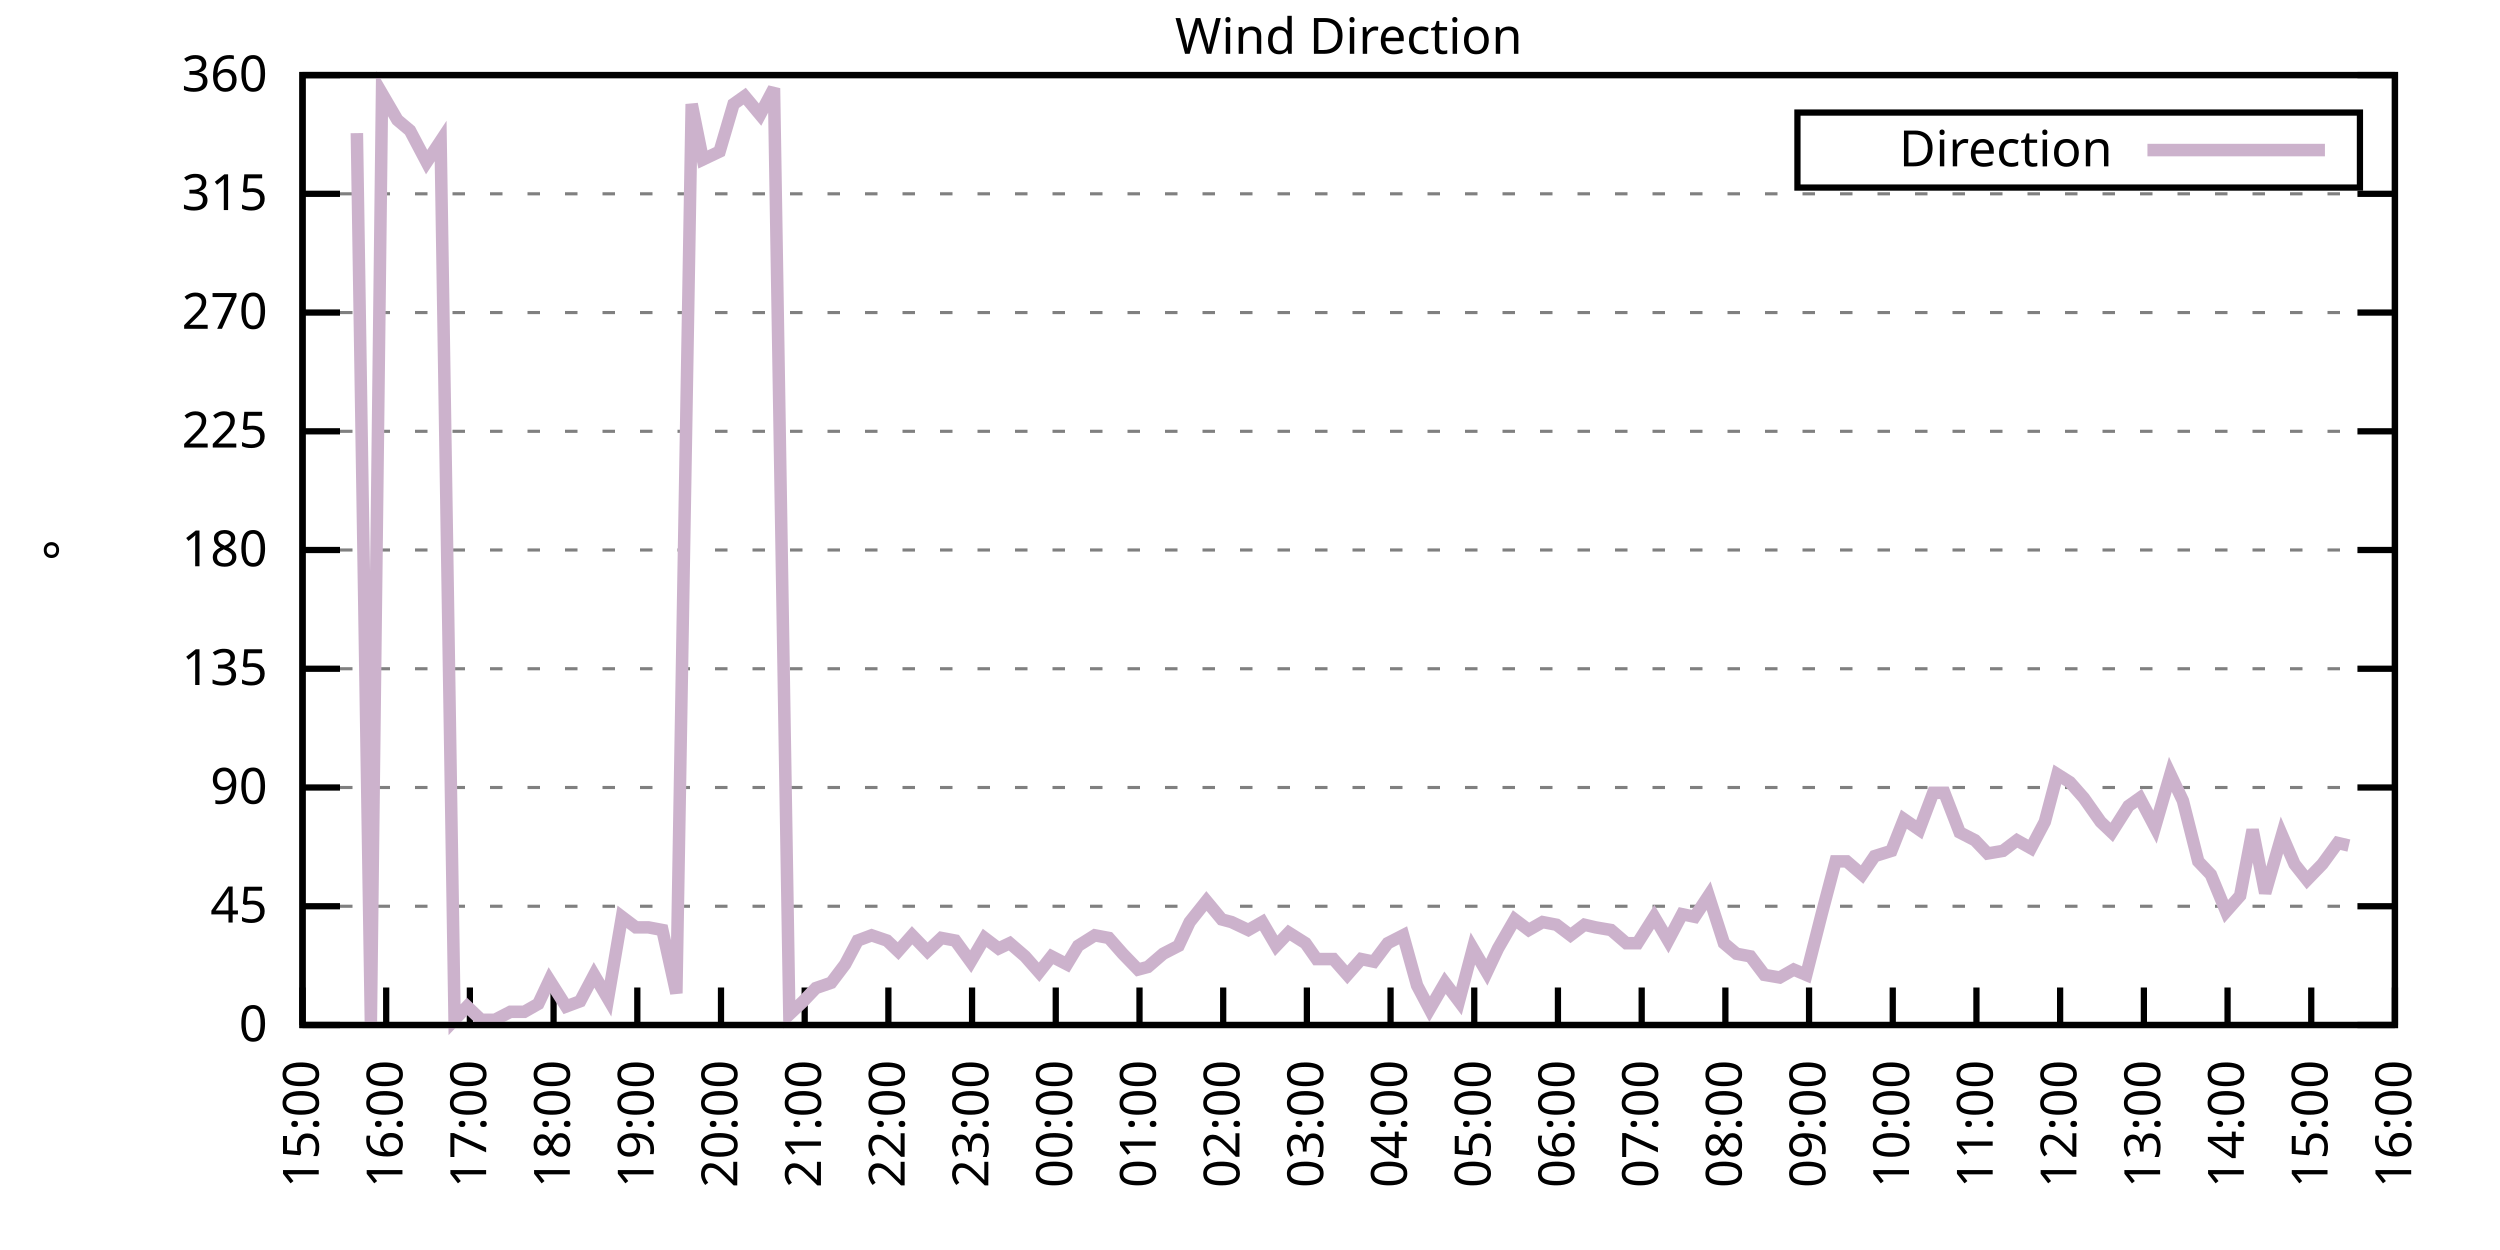
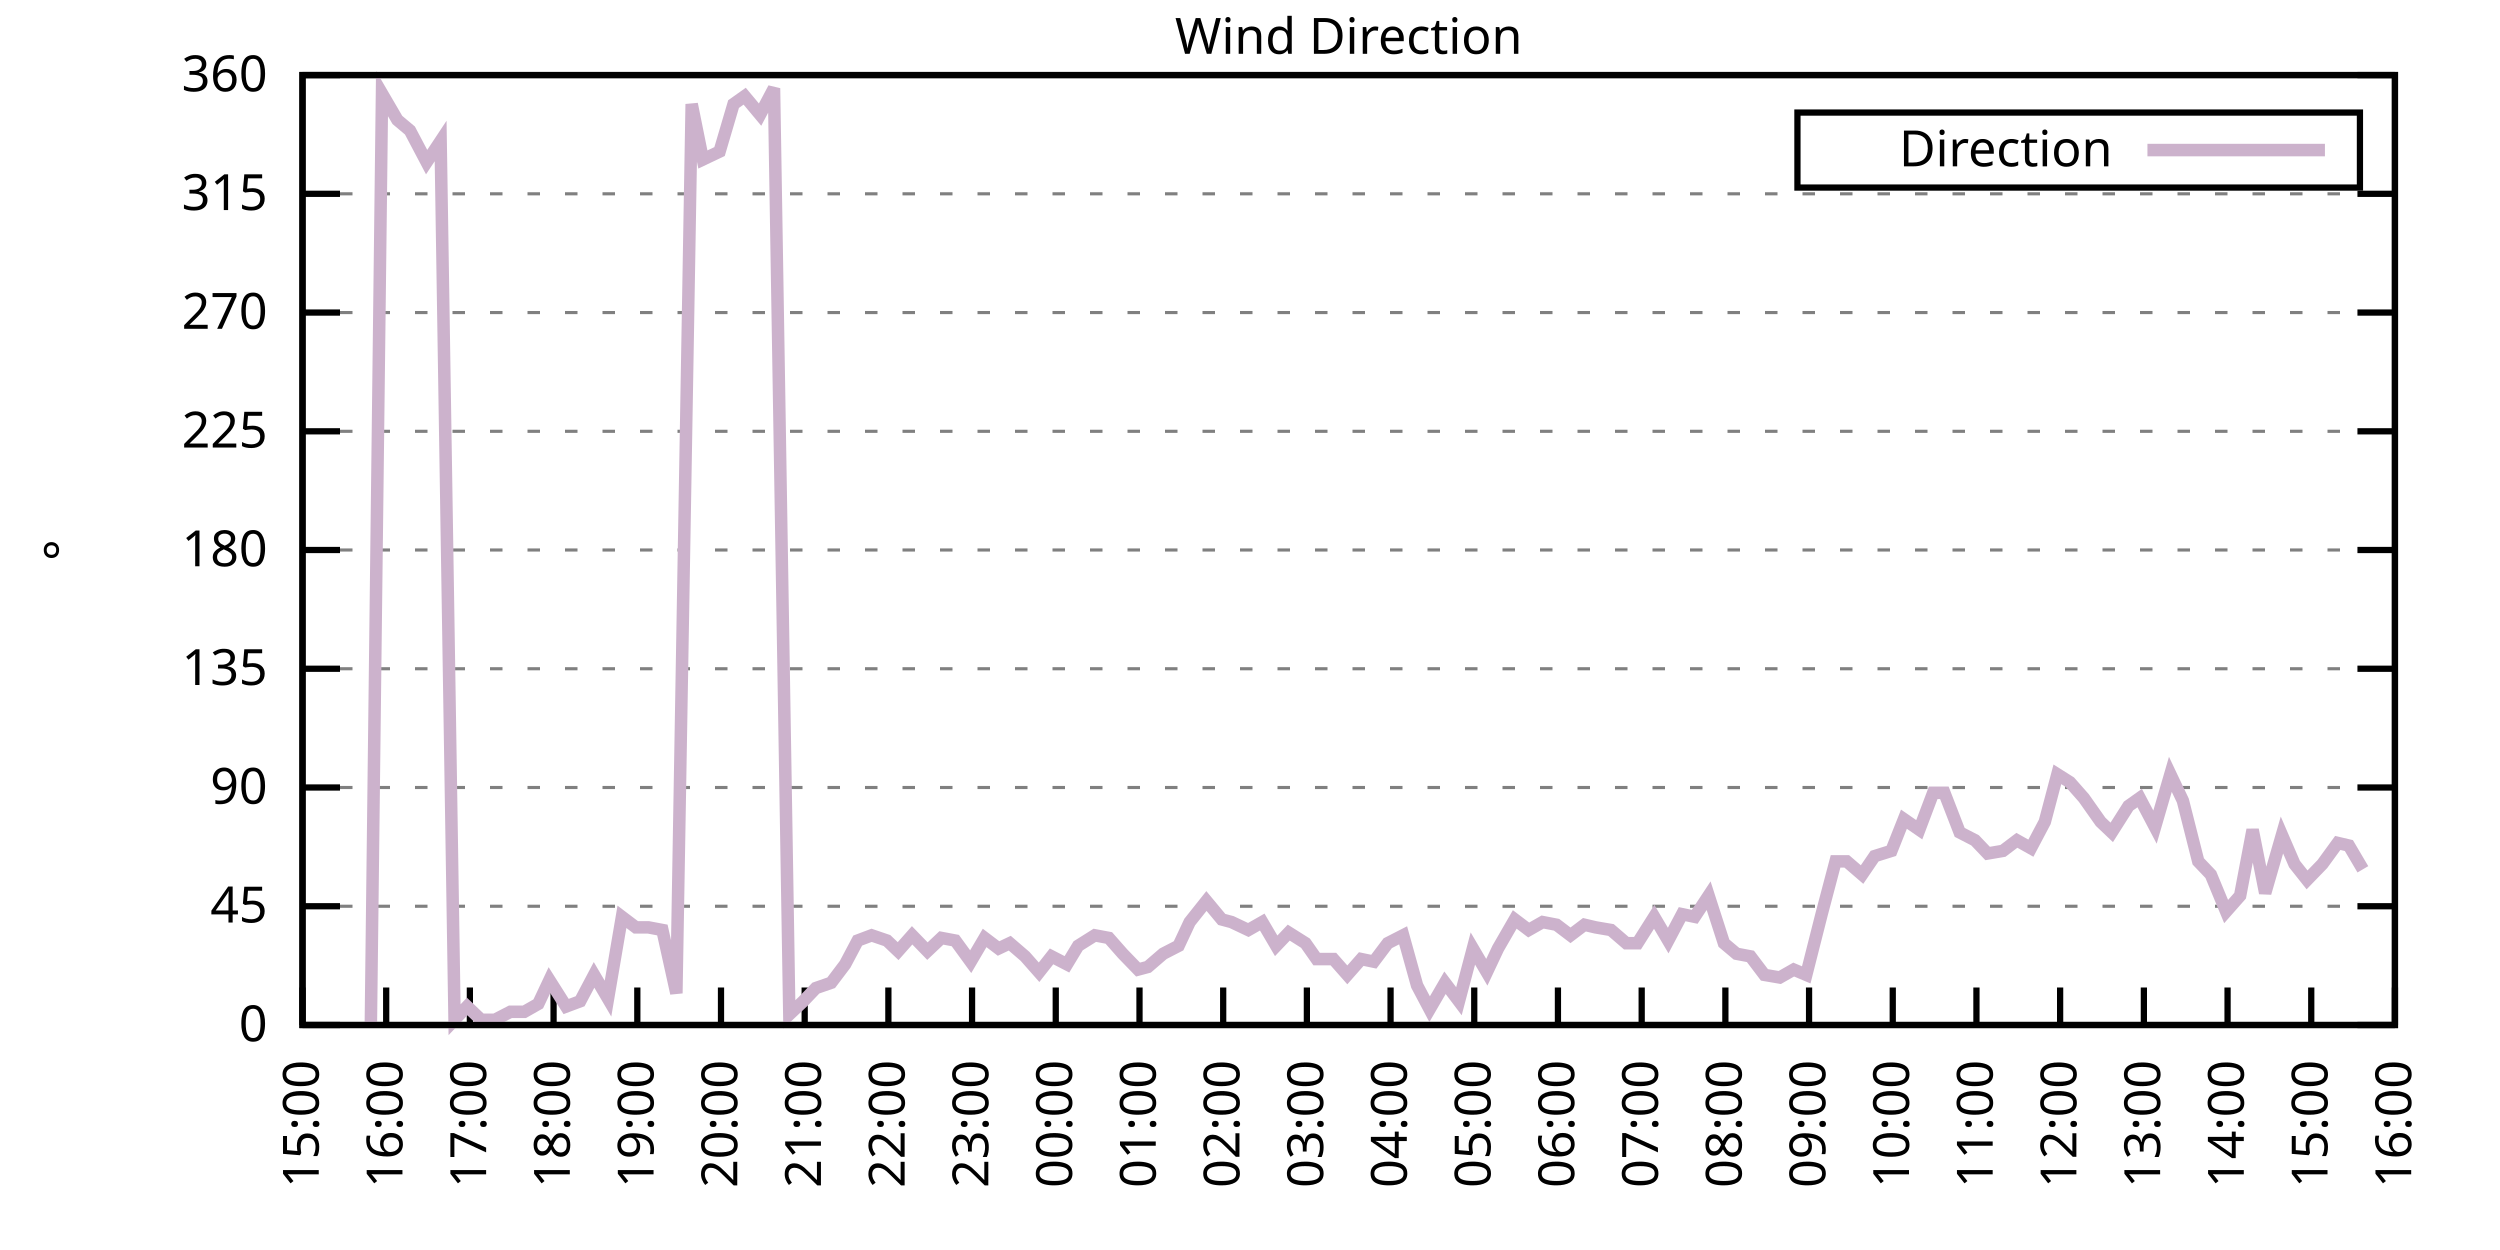
<svg xmlns="http://www.w3.org/2000/svg" xmlns:xlink="http://www.w3.org/1999/xlink" width="400" height="200" viewBox="0 0 400 200">
  <g id="gnuplot_canvas">
    <rect x="0" y="0" width="400" height="200" fill="none" />
    <defs>
      <circle id="gpDot" r="0.5" stroke-width="0.5" stroke="currentColor" />
      <path id="gpPt0" stroke-width="0.333" stroke="currentColor" d="M-1,0 h2 M0,-1 v2" />
      <path id="gpPt1" stroke-width="0.333" stroke="currentColor" d="M-1,-1 L1,1 M1,-1 L-1,1" />
      <path id="gpPt2" stroke-width="0.333" stroke="currentColor" d="M-1,0 L1,0 M0,-1 L0,1 M-1,-1 L1,1 M-1,1 L1,-1" />
      <rect id="gpPt3" stroke-width="0.333" stroke="currentColor" x="-1" y="-1" width="2" height="2" />
      <rect id="gpPt4" stroke-width="0.333" stroke="currentColor" fill="currentColor" x="-1" y="-1" width="2" height="2" />
      <circle id="gpPt5" stroke-width="0.333" stroke="currentColor" cx="0" cy="0" r="1" />
      <use xlink:href="#gpPt5" id="gpPt6" fill="currentColor" stroke="none" />
      <path id="gpPt7" stroke-width="0.333" stroke="currentColor" d="M0,-1.33 L-1.33,0.67 L1.33,0.67 z" />
      <use xlink:href="#gpPt7" id="gpPt8" fill="currentColor" stroke="none" />
      <use xlink:href="#gpPt7" id="gpPt9" stroke="currentColor" transform="rotate(180)" />
      <use xlink:href="#gpPt9" id="gpPt10" fill="currentColor" stroke="none" />
      <use xlink:href="#gpPt3" id="gpPt11" stroke="currentColor" transform="rotate(45)" />
      <use xlink:href="#gpPt11" id="gpPt12" fill="currentColor" stroke="none" />
      <path id="gpPt13" stroke-width="0.333" stroke="currentColor" d="M0,1.330 L1.265,0.411 L0.782,-1.067 L-0.782,-1.076 L-1.265,0.411 z" />
      <use xlink:href="#gpPt13" id="gpPt14" fill="currentColor" stroke="none" />
      <filter id="textbox" filterUnits="objectBoundingBox" x="0" y="0" height="1" width="1">
        <feFlood flood-color="white" flood-opacity="1" result="bgnd" />
        <feComposite in="SourceGraphic" in2="bgnd" operator="atop" />
      </filter>
      <filter id="greybox" filterUnits="objectBoundingBox" x="0" y="0" height="1" width="1">
        <feFlood flood-color="lightgrey" flood-opacity="1" result="grey" />
        <feComposite in="SourceGraphic" in2="grey" operator="atop" />
      </filter>
    </defs>
    <g fill="none" color="white" stroke="currentColor" stroke-width="1.00" stroke-linecap="butt" stroke-linejoin="miter">
</g>
    <g fill="none" color="black" stroke="currentColor" stroke-width="1.00" stroke-linecap="butt" stroke-linejoin="miter">
      <g stroke="none" shape-rendering="crispEdges">
        <polygon fill="rgb(255, 255, 255)" points="48.40,164.00 383.18,164.00 383.18,12.02 48.40,12.02 " />
      </g>
    </g>
    <g fill="none" color="black" stroke="currentColor" stroke-width="1.00" stroke-linecap="butt" stroke-linejoin="miter">
</g>
    <g fill="none" color="black" stroke="black" stroke-width="0.50" stroke-linecap="butt" stroke-linejoin="miter">
</g>
    <g fill="none" color="gray" stroke="currentColor" stroke-width="0.50" stroke-linecap="butt" stroke-linejoin="miter">
      <path stroke="gray" stroke-dasharray="2,4" class="gridline" d="M48.40,164.00 L383.19,164.00  " />
    </g>
    <g fill="none" color="gray" stroke="gray" stroke-width="1.00" stroke-linecap="butt" stroke-linejoin="miter">
</g>
    <g fill="none" color="black" stroke="currentColor" stroke-width="1.00" stroke-linecap="butt" stroke-linejoin="miter">
      <path stroke="black" d="M48.40,164.00 L54.40,164.00 M383.19,164.00 L377.19,164.00  " />
      <g transform="translate(42.80,166.60)" stroke="none" fill="black" font-family="Sans" font-size="8.00" text-anchor="end">
        <text>
          <tspan font-family="Sans"> 0</tspan>
        </text>
      </g>
    </g>
    <g fill="none" color="black" stroke="currentColor" stroke-width="1.00" stroke-linecap="butt" stroke-linejoin="miter">
</g>
    <g fill="none" color="black" stroke="black" stroke-width="0.50" stroke-linecap="butt" stroke-linejoin="miter">
</g>
    <g fill="none" color="gray" stroke="currentColor" stroke-width="0.50" stroke-linecap="butt" stroke-linejoin="miter">
      <path stroke="gray" stroke-dasharray="2,4" class="gridline" d="M48.40,145.00 L383.19,145.00  " />
    </g>
    <g fill="none" color="gray" stroke="gray" stroke-width="1.00" stroke-linecap="butt" stroke-linejoin="miter">
</g>
    <g fill="none" color="black" stroke="currentColor" stroke-width="1.00" stroke-linecap="butt" stroke-linejoin="miter">
      <path stroke="black" d="M48.40,145.00 L54.40,145.00 M383.19,145.00 L377.19,145.00  " />
      <g transform="translate(42.80,147.60)" stroke="none" fill="black" font-family="Sans" font-size="8.00" text-anchor="end">
        <text>
          <tspan font-family="Sans"> 45</tspan>
        </text>
      </g>
    </g>
    <g fill="none" color="black" stroke="currentColor" stroke-width="1.00" stroke-linecap="butt" stroke-linejoin="miter">
</g>
    <g fill="none" color="black" stroke="black" stroke-width="0.50" stroke-linecap="butt" stroke-linejoin="miter">
</g>
    <g fill="none" color="gray" stroke="currentColor" stroke-width="0.50" stroke-linecap="butt" stroke-linejoin="miter">
      <path stroke="gray" stroke-dasharray="2,4" class="gridline" d="M48.40,126.00 L383.19,126.00  " />
    </g>
    <g fill="none" color="gray" stroke="gray" stroke-width="1.00" stroke-linecap="butt" stroke-linejoin="miter">
</g>
    <g fill="none" color="black" stroke="currentColor" stroke-width="1.00" stroke-linecap="butt" stroke-linejoin="miter">
      <path stroke="black" d="M48.40,126.00 L54.40,126.00 M383.19,126.00 L377.19,126.00  " />
      <g transform="translate(42.80,128.60)" stroke="none" fill="black" font-family="Sans" font-size="8.00" text-anchor="end">
        <text>
          <tspan font-family="Sans"> 90</tspan>
        </text>
      </g>
    </g>
    <g fill="none" color="black" stroke="currentColor" stroke-width="1.00" stroke-linecap="butt" stroke-linejoin="miter">
</g>
    <g fill="none" color="black" stroke="black" stroke-width="0.50" stroke-linecap="butt" stroke-linejoin="miter">
</g>
    <g fill="none" color="gray" stroke="currentColor" stroke-width="0.50" stroke-linecap="butt" stroke-linejoin="miter">
      <path stroke="gray" stroke-dasharray="2,4" class="gridline" d="M48.40,107.00 L383.19,107.00  " />
    </g>
    <g fill="none" color="gray" stroke="gray" stroke-width="1.00" stroke-linecap="butt" stroke-linejoin="miter">
</g>
    <g fill="none" color="black" stroke="currentColor" stroke-width="1.00" stroke-linecap="butt" stroke-linejoin="miter">
      <path stroke="black" d="M48.40,107.00 L54.40,107.00 M383.19,107.00 L377.19,107.00  " />
      <g transform="translate(42.80,109.60)" stroke="none" fill="black" font-family="Sans" font-size="8.00" text-anchor="end">
        <text>
          <tspan font-family="Sans"> 135</tspan>
        </text>
      </g>
    </g>
    <g fill="none" color="black" stroke="currentColor" stroke-width="1.00" stroke-linecap="butt" stroke-linejoin="miter">
</g>
    <g fill="none" color="black" stroke="black" stroke-width="0.50" stroke-linecap="butt" stroke-linejoin="miter">
</g>
    <g fill="none" color="gray" stroke="currentColor" stroke-width="0.50" stroke-linecap="butt" stroke-linejoin="miter">
      <path stroke="gray" stroke-dasharray="2,4" class="gridline" d="M48.40,88.00 L383.19,88.00  " />
    </g>
    <g fill="none" color="gray" stroke="gray" stroke-width="1.00" stroke-linecap="butt" stroke-linejoin="miter">
</g>
    <g fill="none" color="black" stroke="currentColor" stroke-width="1.00" stroke-linecap="butt" stroke-linejoin="miter">
      <path stroke="black" d="M48.40,88.00 L54.40,88.00 M383.19,88.00 L377.19,88.00  " />
      <g transform="translate(42.80,90.60)" stroke="none" fill="black" font-family="Sans" font-size="8.00" text-anchor="end">
        <text>
          <tspan font-family="Sans"> 180</tspan>
        </text>
      </g>
    </g>
    <g fill="none" color="black" stroke="currentColor" stroke-width="1.00" stroke-linecap="butt" stroke-linejoin="miter">
</g>
    <g fill="none" color="black" stroke="black" stroke-width="0.50" stroke-linecap="butt" stroke-linejoin="miter">
</g>
    <g fill="none" color="gray" stroke="currentColor" stroke-width="0.50" stroke-linecap="butt" stroke-linejoin="miter">
      <path stroke="gray" stroke-dasharray="2,4" class="gridline" d="M48.40,69.01 L383.19,69.01  " />
    </g>
    <g fill="none" color="gray" stroke="gray" stroke-width="1.00" stroke-linecap="butt" stroke-linejoin="miter">
</g>
    <g fill="none" color="black" stroke="currentColor" stroke-width="1.00" stroke-linecap="butt" stroke-linejoin="miter">
      <path stroke="black" d="M48.40,69.01 L54.40,69.01 M383.19,69.01 L377.19,69.01  " />
      <g transform="translate(42.80,71.61)" stroke="none" fill="black" font-family="Sans" font-size="8.00" text-anchor="end">
        <text>
          <tspan font-family="Sans"> 225</tspan>
        </text>
      </g>
    </g>
    <g fill="none" color="black" stroke="currentColor" stroke-width="1.00" stroke-linecap="butt" stroke-linejoin="miter">
</g>
    <g fill="none" color="black" stroke="black" stroke-width="0.50" stroke-linecap="butt" stroke-linejoin="miter">
</g>
    <g fill="none" color="gray" stroke="currentColor" stroke-width="0.50" stroke-linecap="butt" stroke-linejoin="miter">
      <path stroke="gray" stroke-dasharray="2,4" class="gridline" d="M48.40,50.01 L383.19,50.01  " />
    </g>
    <g fill="none" color="gray" stroke="gray" stroke-width="1.00" stroke-linecap="butt" stroke-linejoin="miter">
</g>
    <g fill="none" color="black" stroke="currentColor" stroke-width="1.00" stroke-linecap="butt" stroke-linejoin="miter">
      <path stroke="black" d="M48.40,50.01 L54.40,50.01 M383.19,50.01 L377.19,50.01  " />
      <g transform="translate(42.80,52.61)" stroke="none" fill="black" font-family="Sans" font-size="8.00" text-anchor="end">
        <text>
          <tspan font-family="Sans"> 270</tspan>
        </text>
      </g>
    </g>
    <g fill="none" color="black" stroke="currentColor" stroke-width="1.00" stroke-linecap="butt" stroke-linejoin="miter">
</g>
    <g fill="none" color="black" stroke="black" stroke-width="0.50" stroke-linecap="butt" stroke-linejoin="miter">
</g>
    <g fill="none" color="gray" stroke="currentColor" stroke-width="0.50" stroke-linecap="butt" stroke-linejoin="miter">
      <path stroke="gray" stroke-dasharray="2,4" class="gridline" d="M48.40,31.01 L383.19,31.01  " />
    </g>
    <g fill="none" color="gray" stroke="gray" stroke-width="1.00" stroke-linecap="butt" stroke-linejoin="miter">
</g>
    <g fill="none" color="black" stroke="currentColor" stroke-width="1.00" stroke-linecap="butt" stroke-linejoin="miter">
      <path stroke="black" d="M48.40,31.01 L54.40,31.01 M383.19,31.01 L377.19,31.01  " />
      <g transform="translate(42.80,33.61)" stroke="none" fill="black" font-family="Sans" font-size="8.00" text-anchor="end">
        <text>
          <tspan font-family="Sans"> 315</tspan>
        </text>
      </g>
    </g>
    <g fill="none" color="black" stroke="currentColor" stroke-width="1.00" stroke-linecap="butt" stroke-linejoin="miter">
</g>
    <g fill="none" color="black" stroke="black" stroke-width="0.50" stroke-linecap="butt" stroke-linejoin="miter">
</g>
    <g fill="none" color="gray" stroke="currentColor" stroke-width="0.50" stroke-linecap="butt" stroke-linejoin="miter">
      <path stroke="gray" stroke-dasharray="2,4" class="gridline" d="M48.40,12.01 L383.19,12.01  " />
    </g>
    <g fill="none" color="gray" stroke="gray" stroke-width="1.00" stroke-linecap="butt" stroke-linejoin="miter">
</g>
    <g fill="none" color="black" stroke="currentColor" stroke-width="1.00" stroke-linecap="butt" stroke-linejoin="miter">
      <path stroke="black" d="M48.40,12.01 L54.40,12.01 M383.19,12.01 L377.19,12.01  " />
      <g transform="translate(42.80,14.61)" stroke="none" fill="black" font-family="Sans" font-size="8.00" text-anchor="end">
        <text>
          <tspan font-family="Sans"> 360</tspan>
        </text>
      </g>
    </g>
    <g fill="none" color="black" stroke="currentColor" stroke-width="1.00" stroke-linecap="butt" stroke-linejoin="miter">
      <path stroke="black" d="M48.40,164.00 L48.40,158.00  " />
      <g transform="translate(51.00,169.60) rotate(270.00)" stroke="none" fill="black" font-family="Sans" font-size="8.00" text-anchor="end">
        <text>
          <tspan font-family="Sans">15:00</tspan>
        </text>
      </g>
    </g>
    <g fill="none" color="black" stroke="currentColor" stroke-width="1.00" stroke-linecap="butt" stroke-linejoin="miter">
      <path stroke="black" d="M61.79,164.00 L61.79,158.00  " />
      <g transform="translate(64.39,169.60) rotate(270.00)" stroke="none" fill="black" font-family="Sans" font-size="8.00" text-anchor="end">
        <text>
          <tspan font-family="Sans">16:00</tspan>
        </text>
      </g>
    </g>
    <g fill="none" color="black" stroke="currentColor" stroke-width="1.00" stroke-linecap="butt" stroke-linejoin="miter">
      <path stroke="black" d="M75.18,164.00 L75.18,158.00  " />
      <g transform="translate(77.78,169.60) rotate(270.00)" stroke="none" fill="black" font-family="Sans" font-size="8.00" text-anchor="end">
        <text>
          <tspan font-family="Sans">17:00</tspan>
        </text>
      </g>
    </g>
    <g fill="none" color="black" stroke="currentColor" stroke-width="1.00" stroke-linecap="butt" stroke-linejoin="miter">
      <path stroke="black" d="M88.57,164.00 L88.57,158.00  " />
      <g transform="translate(91.17,169.60) rotate(270.00)" stroke="none" fill="black" font-family="Sans" font-size="8.00" text-anchor="end">
        <text>
          <tspan font-family="Sans">18:00</tspan>
        </text>
      </g>
    </g>
    <g fill="none" color="black" stroke="currentColor" stroke-width="1.00" stroke-linecap="butt" stroke-linejoin="miter">
      <path stroke="black" d="M101.97,164.00 L101.97,158.00  " />
      <g transform="translate(104.57,169.60) rotate(270.00)" stroke="none" fill="black" font-family="Sans" font-size="8.00" text-anchor="end">
        <text>
          <tspan font-family="Sans">19:00</tspan>
        </text>
      </g>
    </g>
    <g fill="none" color="black" stroke="currentColor" stroke-width="1.00" stroke-linecap="butt" stroke-linejoin="miter">
      <path stroke="black" d="M115.36,164.00 L115.36,158.00  " />
      <g transform="translate(117.96,169.60) rotate(270.00)" stroke="none" fill="black" font-family="Sans" font-size="8.00" text-anchor="end">
        <text>
          <tspan font-family="Sans">20:00</tspan>
        </text>
      </g>
    </g>
    <g fill="none" color="black" stroke="currentColor" stroke-width="1.00" stroke-linecap="butt" stroke-linejoin="miter">
      <path stroke="black" d="M128.75,164.00 L128.75,158.00  " />
      <g transform="translate(131.35,169.60) rotate(270.00)" stroke="none" fill="black" font-family="Sans" font-size="8.00" text-anchor="end">
        <text>
          <tspan font-family="Sans">21:00</tspan>
        </text>
      </g>
    </g>
    <g fill="none" color="black" stroke="currentColor" stroke-width="1.00" stroke-linecap="butt" stroke-linejoin="miter">
      <path stroke="black" d="M142.14,164.00 L142.14,158.00  " />
      <g transform="translate(144.74,169.60) rotate(270.00)" stroke="none" fill="black" font-family="Sans" font-size="8.00" text-anchor="end">
        <text>
          <tspan font-family="Sans">22:00</tspan>
        </text>
      </g>
    </g>
    <g fill="none" color="black" stroke="currentColor" stroke-width="1.00" stroke-linecap="butt" stroke-linejoin="miter">
      <path stroke="black" d="M155.53,164.00 L155.53,158.00  " />
      <g transform="translate(158.13,169.60) rotate(270.00)" stroke="none" fill="black" font-family="Sans" font-size="8.00" text-anchor="end">
        <text>
          <tspan font-family="Sans">23:00</tspan>
        </text>
      </g>
    </g>
    <g fill="none" color="black" stroke="currentColor" stroke-width="1.00" stroke-linecap="butt" stroke-linejoin="miter">
      <path stroke="black" d="M168.92,164.00 L168.92,158.00  " />
      <g transform="translate(171.52,169.60) rotate(270.00)" stroke="none" fill="black" font-family="Sans" font-size="8.00" text-anchor="end">
        <text>
          <tspan font-family="Sans">00:00</tspan>
        </text>
      </g>
    </g>
    <g fill="none" color="black" stroke="currentColor" stroke-width="1.00" stroke-linecap="butt" stroke-linejoin="miter">
      <path stroke="black" d="M182.32,164.00 L182.32,158.00  " />
      <g transform="translate(184.92,169.60) rotate(270.00)" stroke="none" fill="black" font-family="Sans" font-size="8.00" text-anchor="end">
        <text>
          <tspan font-family="Sans">01:00</tspan>
        </text>
      </g>
    </g>
    <g fill="none" color="black" stroke="currentColor" stroke-width="1.00" stroke-linecap="butt" stroke-linejoin="miter">
      <path stroke="black" d="M195.71,164.00 L195.71,158.00  " />
      <g transform="translate(198.31,169.60) rotate(270.00)" stroke="none" fill="black" font-family="Sans" font-size="8.00" text-anchor="end">
        <text>
          <tspan font-family="Sans">02:00</tspan>
        </text>
      </g>
    </g>
    <g fill="none" color="black" stroke="currentColor" stroke-width="1.00" stroke-linecap="butt" stroke-linejoin="miter">
      <path stroke="black" d="M209.10,164.00 L209.10,158.00  " />
      <g transform="translate(211.70,169.60) rotate(270.00)" stroke="none" fill="black" font-family="Sans" font-size="8.00" text-anchor="end">
        <text>
          <tspan font-family="Sans">03:00</tspan>
        </text>
      </g>
    </g>
    <g fill="none" color="black" stroke="currentColor" stroke-width="1.00" stroke-linecap="butt" stroke-linejoin="miter">
      <path stroke="black" d="M222.49,164.00 L222.49,158.00  " />
      <g transform="translate(225.09,169.60) rotate(270.00)" stroke="none" fill="black" font-family="Sans" font-size="8.00" text-anchor="end">
        <text>
          <tspan font-family="Sans">04:00</tspan>
        </text>
      </g>
    </g>
    <g fill="none" color="black" stroke="currentColor" stroke-width="1.00" stroke-linecap="butt" stroke-linejoin="miter">
      <path stroke="black" d="M235.88,164.00 L235.88,158.00  " />
      <g transform="translate(238.48,169.60) rotate(270.00)" stroke="none" fill="black" font-family="Sans" font-size="8.00" text-anchor="end">
        <text>
          <tspan font-family="Sans">05:00</tspan>
        </text>
      </g>
    </g>
    <g fill="none" color="black" stroke="currentColor" stroke-width="1.00" stroke-linecap="butt" stroke-linejoin="miter">
      <path stroke="black" d="M249.27,164.00 L249.27,158.00  " />
      <g transform="translate(251.87,169.60) rotate(270.00)" stroke="none" fill="black" font-family="Sans" font-size="8.00" text-anchor="end">
        <text>
          <tspan font-family="Sans">06:00</tspan>
        </text>
      </g>
    </g>
    <g fill="none" color="black" stroke="currentColor" stroke-width="1.00" stroke-linecap="butt" stroke-linejoin="miter">
      <path stroke="black" d="M262.67,164.00 L262.67,158.00  " />
      <g transform="translate(265.27,169.60) rotate(270.00)" stroke="none" fill="black" font-family="Sans" font-size="8.00" text-anchor="end">
        <text>
          <tspan font-family="Sans">07:00</tspan>
        </text>
      </g>
    </g>
    <g fill="none" color="black" stroke="currentColor" stroke-width="1.00" stroke-linecap="butt" stroke-linejoin="miter">
      <path stroke="black" d="M276.06,164.00 L276.06,158.00  " />
      <g transform="translate(278.66,169.60) rotate(270.00)" stroke="none" fill="black" font-family="Sans" font-size="8.00" text-anchor="end">
        <text>
          <tspan font-family="Sans">08:00</tspan>
        </text>
      </g>
    </g>
    <g fill="none" color="black" stroke="currentColor" stroke-width="1.00" stroke-linecap="butt" stroke-linejoin="miter">
      <path stroke="black" d="M289.45,164.00 L289.45,158.00  " />
      <g transform="translate(292.05,169.60) rotate(270.00)" stroke="none" fill="black" font-family="Sans" font-size="8.00" text-anchor="end">
        <text>
          <tspan font-family="Sans">09:00</tspan>
        </text>
      </g>
    </g>
    <g fill="none" color="black" stroke="currentColor" stroke-width="1.00" stroke-linecap="butt" stroke-linejoin="miter">
      <path stroke="black" d="M302.84,164.00 L302.84,158.00  " />
      <g transform="translate(305.44,169.60) rotate(270.00)" stroke="none" fill="black" font-family="Sans" font-size="8.00" text-anchor="end">
        <text>
          <tspan font-family="Sans">10:00</tspan>
        </text>
      </g>
    </g>
    <g fill="none" color="black" stroke="currentColor" stroke-width="1.00" stroke-linecap="butt" stroke-linejoin="miter">
      <path stroke="black" d="M316.23,164.00 L316.23,158.00  " />
      <g transform="translate(318.83,169.60) rotate(270.00)" stroke="none" fill="black" font-family="Sans" font-size="8.00" text-anchor="end">
        <text>
          <tspan font-family="Sans">11:00</tspan>
        </text>
      </g>
    </g>
    <g fill="none" color="black" stroke="currentColor" stroke-width="1.00" stroke-linecap="butt" stroke-linejoin="miter">
      <path stroke="black" d="M329.62,164.00 L329.62,158.00  " />
      <g transform="translate(332.22,169.60) rotate(270.00)" stroke="none" fill="black" font-family="Sans" font-size="8.00" text-anchor="end">
        <text>
          <tspan font-family="Sans">12:00</tspan>
        </text>
      </g>
    </g>
    <g fill="none" color="black" stroke="currentColor" stroke-width="1.00" stroke-linecap="butt" stroke-linejoin="miter">
      <path stroke="black" d="M343.02,164.00 L343.02,158.00  " />
      <g transform="translate(345.62,169.60) rotate(270.00)" stroke="none" fill="black" font-family="Sans" font-size="8.00" text-anchor="end">
        <text>
          <tspan font-family="Sans">13:00</tspan>
        </text>
      </g>
    </g>
    <g fill="none" color="black" stroke="currentColor" stroke-width="1.00" stroke-linecap="butt" stroke-linejoin="miter">
      <path stroke="black" d="M356.41,164.00 L356.41,158.00  " />
      <g transform="translate(359.01,169.60) rotate(270.00)" stroke="none" fill="black" font-family="Sans" font-size="8.00" text-anchor="end">
        <text>
          <tspan font-family="Sans">14:00</tspan>
        </text>
      </g>
    </g>
    <g fill="none" color="black" stroke="currentColor" stroke-width="1.00" stroke-linecap="butt" stroke-linejoin="miter">
      <path stroke="black" d="M369.80,164.00 L369.80,158.00  " />
      <g transform="translate(372.40,169.60) rotate(270.00)" stroke="none" fill="black" font-family="Sans" font-size="8.00" text-anchor="end">
        <text>
          <tspan font-family="Sans">15:00</tspan>
        </text>
      </g>
    </g>
    <g fill="none" color="black" stroke="currentColor" stroke-width="1.00" stroke-linecap="butt" stroke-linejoin="miter">
      <path stroke="black" d="M383.19,164.00 L383.19,158.00  " />
      <g transform="translate(385.79,169.60) rotate(270.00)" stroke="none" fill="black" font-family="Sans" font-size="8.00" text-anchor="end">
        <text>
          <tspan font-family="Sans">16:00</tspan>
        </text>
      </g>
    </g>
    <g fill="none" color="black" stroke="currentColor" stroke-width="1.00" stroke-linecap="butt" stroke-linejoin="miter">
</g>
    <g fill="none" color="black" stroke="currentColor" stroke-width="1.00" stroke-linecap="butt" stroke-linejoin="miter">
      <path stroke="black" d="M48.40,12.01 L48.40,164.00 L383.19,164.00 L383.19,12.01 L48.40,12.01 Z  " />
    </g>
    <g fill="none" color="black" stroke="currentColor" stroke-width="1.00" stroke-linecap="butt" stroke-linejoin="miter">
</g>
    <g fill="none" color="black" stroke="currentColor" stroke-width="1.00" stroke-linecap="butt" stroke-linejoin="miter">
      <path stroke="black" d="M287.59,30.01 L287.59,18.01 L377.59,18.01 L377.59,30.01 L287.59,30.01 Z  " />
    </g>
    <g id="Wind_direction_plot_1">
      <g fill="none" color="white" stroke="black" stroke-width="2.00" stroke-linecap="butt" stroke-linejoin="miter">
</g>
      <g fill="none" color="black" stroke="currentColor" stroke-width="2.00" stroke-linecap="butt" stroke-linejoin="miter">
        <g transform="translate(337.99,26.61)" stroke="none" fill="black" font-family="Sans" font-size="8.00" text-anchor="end">
          <text>
            <tspan font-family="Sans">Direction</tspan>
          </text>
        </g>
      </g>
      <g fill="none" color="black" stroke="currentColor" stroke-width="2.00" stroke-linecap="butt" stroke-linejoin="miter">
-         <path stroke="rgb(204, 178, 204)" d="M343.59,24.01 L371.99,24.01 M57.10,21.30 L59.34,163.58 L61.12,14.97 L63.58,19.19 L65.59,20.88 L68.26,25.94   L70.50,22.56 L72.73,163.16 L74.74,161.04 L76.97,163.16 L79.20,163.16 L81.66,161.89 L83.89,161.89 L86.12,160.62   L87.91,156.82 L90.58,161.04 L92.82,160.20 L95.05,155.98 L97.28,159.78 L99.51,146.69 L101.74,148.38 L103.75,148.38   L105.98,148.80 L108.22,158.93 L110.67,16.65 L112.46,25.52 L115.13,24.25 L117.37,16.65 L119.15,15.39 L121.61,18.34   L123.84,14.12 L126.29,162.31 L128.53,160.20 L130.54,158.09 L132.99,157.24 L135.22,154.29 L137.23,150.49 L139.46,149.65   L141.92,150.49 L143.70,152.18 L145.94,149.65 L148.39,152.18 L150.62,150.07 L152.85,150.49 L155.31,153.87 L157.54,150.07   L159.77,151.76 L161.56,150.91 L164.01,153.02 L166.25,155.56 L168.25,153.02 L170.71,154.29 L172.50,151.33 L175.17,149.65   L177.41,150.07 L179.64,152.60 L182.09,155.13 L183.66,154.71 L186.11,152.60 L188.57,151.33 L190.35,147.53 L193.03,144.16   L195.48,147.11 L197.05,147.53 L199.73,148.80 L201.96,147.53 L204.19,151.33 L206.20,149.22 L208.88,150.91 L210.66,153.45   L213.34,153.45 L215.57,155.98 L217.80,153.45 L219.81,153.87 L222.04,150.91 L224.50,149.65 L226.73,157.67 L228.74,161.47   L231.20,157.24 L233.43,160.20 L235.66,151.76 L237.89,155.56 L239.68,151.76 L242.36,147.11 L244.59,148.80 L246.82,147.53   L249.05,147.96 L251.28,149.65 L253.51,147.96 L255.30,148.38 L257.76,148.80 L260.21,150.91 L262.00,150.91 L264.67,146.69   L266.91,150.49 L269.14,146.27 L271.15,146.69 L273.38,143.31 L275.83,150.91 L277.84,152.60 L280.07,153.02 L282.31,155.98   L284.76,156.40 L286.99,155.13 L289.00,155.98 L291.46,146.27 L293.69,137.82 L295.48,137.82 L297.93,139.93 L299.94,136.98   L302.62,136.14 L304.63,131.07 L307.08,132.76 L309.31,126.85 L311.10,126.85 L313.55,133.18 L316.01,134.45 L318.02,136.56   L320.47,136.14 L322.70,134.45 L324.94,135.71 L327.17,131.49 L329.18,123.89 L331.19,125.16 L333.42,127.69 L336.10,131.49   L337.88,133.18 L340.56,128.96 L342.35,127.69 L344.80,132.34 L347.26,123.89 L349.26,128.11 L351.72,137.82 L353.73,139.93   L356.18,145.85 L358.42,143.31 L360.42,132.76 L362.43,142.89 L365.11,133.60 L367.12,138.25 L369.13,140.78 L371.58,138.25   L374.04,134.87 L375.82,135.29  " />
+         <path stroke="rgb(204, 178, 204)" d="M343.59,24.01 L371.99,24.01 M59.34,163.58 L61.12,14.97 L63.58,19.19 L65.59,20.88 L68.26,25.94 L70.50,22.56   L72.73,163.16 L74.74,161.04 L76.97,163.16 L79.20,163.16 L81.66,161.89 L83.89,161.89 L86.12,160.62 L87.91,156.82   L90.58,161.04 L92.82,160.20 L95.05,155.98 L97.28,159.78 L99.51,146.69 L101.74,148.38 L103.75,148.38 L105.98,148.80   L108.22,158.93 L110.67,16.65 L112.46,25.52 L115.13,24.25 L117.37,16.65 L119.15,15.39 L121.61,18.34 L123.84,14.12   L126.29,162.31 L128.53,160.20 L130.54,158.09 L132.99,157.24 L135.22,154.29 L137.23,150.49 L139.46,149.65 L141.92,150.49   L143.70,152.18 L145.94,149.65 L148.39,152.18 L150.62,150.07 L152.85,150.49 L155.31,153.87 L157.54,150.07 L159.77,151.76   L161.56,150.91 L164.01,153.02 L166.25,155.56 L168.25,153.02 L170.71,154.29 L172.50,151.33 L175.17,149.65 L177.41,150.07   L179.64,152.60 L182.09,155.13 L183.66,154.71 L186.11,152.60 L188.57,151.33 L190.35,147.53 L193.03,144.16 L195.48,147.11   L197.05,147.53 L199.73,148.80 L201.96,147.53 L204.19,151.33 L206.20,149.22 L208.88,150.91 L210.66,153.45 L213.34,153.45   L215.57,155.98 L217.80,153.45 L219.81,153.87 L222.04,150.91 L224.50,149.65 L226.73,157.67 L228.74,161.47 L231.20,157.24   L233.43,160.20 L235.66,151.76 L237.89,155.56 L239.68,151.76 L242.36,147.11 L244.59,148.80 L246.82,147.53 L249.05,147.96   L251.28,149.65 L253.51,147.96 L255.30,148.38 L257.76,148.80 L260.21,150.91 L262.00,150.91 L264.67,146.69 L266.91,150.49   L269.14,146.27 L271.15,146.69 L273.38,143.31 L275.83,150.91 L277.84,152.60 L280.07,153.02 L282.31,155.98 L284.76,156.40   L286.99,155.13 L289.00,155.98 L291.46,146.27 L293.69,137.82 L295.48,137.82 L297.93,139.93 L299.94,136.98 L302.62,136.14   L304.63,131.07 L307.08,132.76 L309.31,126.85 L311.10,126.85 L313.55,133.18 L316.01,134.45 L318.02,136.56 L320.47,136.14   L322.70,134.45 L324.94,135.71 L327.17,131.49 L329.18,123.89 L331.19,125.16 L333.42,127.69 L336.10,131.49 L337.88,133.18   L340.56,128.96 L342.35,127.69 L344.80,132.34 L347.26,123.89 L349.26,128.11 L351.72,137.82 L353.73,139.93 L356.18,145.85   L358.42,143.31 L360.42,132.76 L362.43,142.89 L365.11,133.60 L367.12,138.25 L369.13,140.78 L371.58,138.25 L374.04,134.87   L375.82,135.29 L378.06,139.09  " />
      </g>
    </g>
    <g fill="none" color="black" stroke="currentColor" stroke-width="2.00" stroke-linecap="butt" stroke-linejoin="miter">
</g>
    <g fill="none" color="black" stroke="black" stroke-width="1.00" stroke-linecap="butt" stroke-linejoin="miter">
</g>
    <g fill="none" color="black" stroke="currentColor" stroke-width="1.00" stroke-linecap="butt" stroke-linejoin="miter">
      <path stroke="black" d="M48.40,12.01 L48.40,164.00 L383.19,164.00 L383.19,12.01 L48.40,12.01 Z  " />
      <g transform="translate(12.80,88.01) rotate(270.00)" stroke="none" fill="black" font-family="Sans" font-size="8.00" text-anchor="middle">
        <text>
          <tspan font-family="Sans">°</tspan>
        </text>
      </g>
    </g>
    <g fill="none" color="black" stroke="currentColor" stroke-width="1.00" stroke-linecap="butt" stroke-linejoin="miter">
</g>
    <g fill="none" color="black" stroke="currentColor" stroke-width="1.00" stroke-linecap="butt" stroke-linejoin="miter">
      <g transform="translate(215.79,8.61)" stroke="none" fill="black" font-family="Sans" font-size="8.00" text-anchor="middle">
        <text>
          <tspan font-family="Sans">Wind Direction</tspan>
        </text>
      </g>
    </g>
    <g fill="none" color="black" stroke="currentColor" stroke-width="1.00" stroke-linecap="butt" stroke-linejoin="miter">
</g>
  </g>
</svg>
